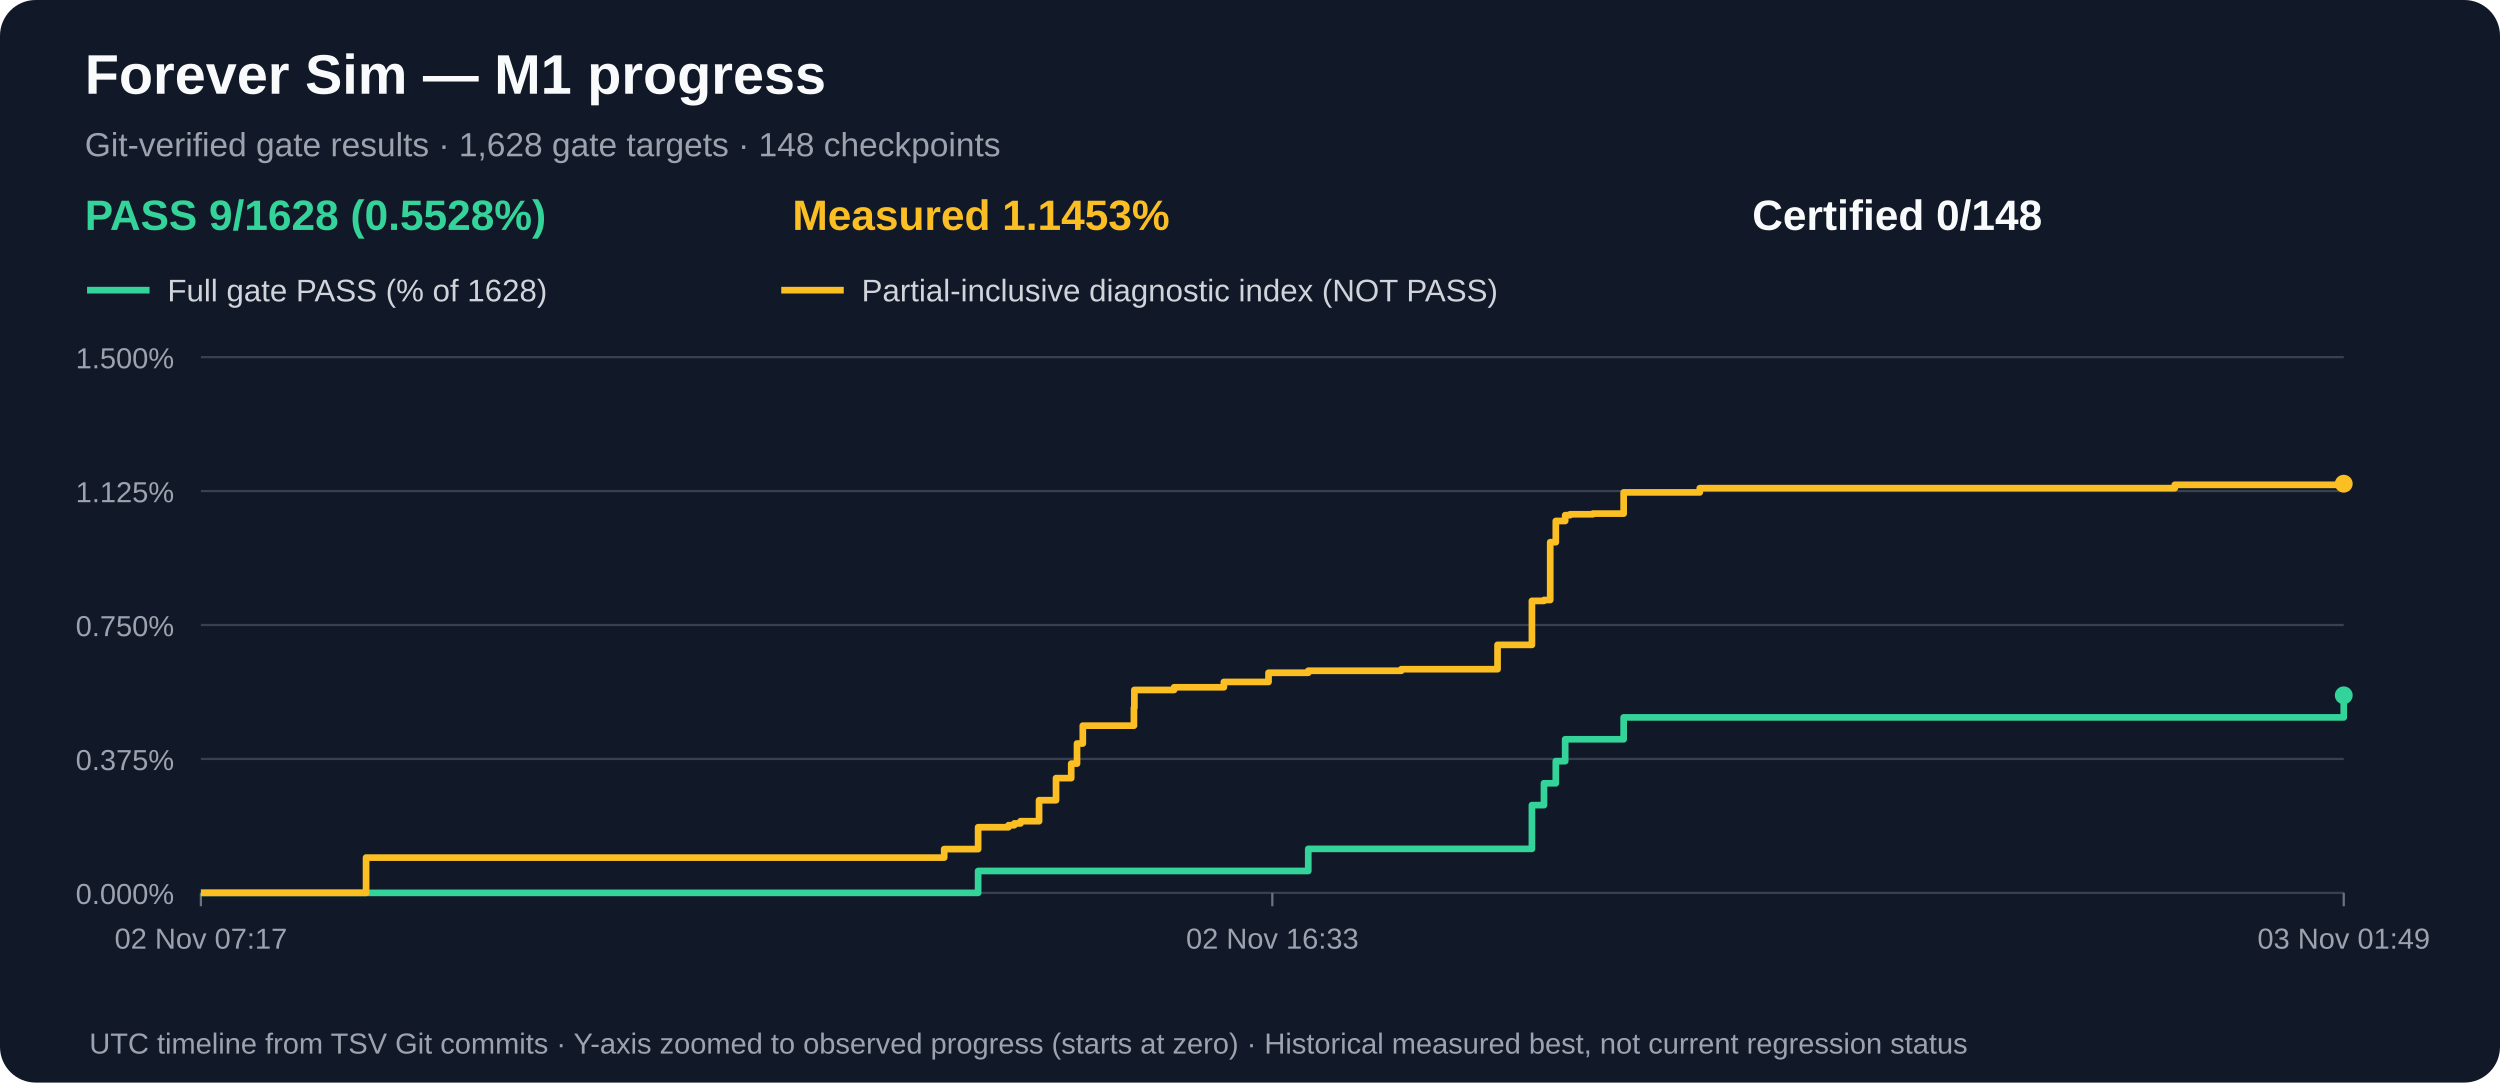
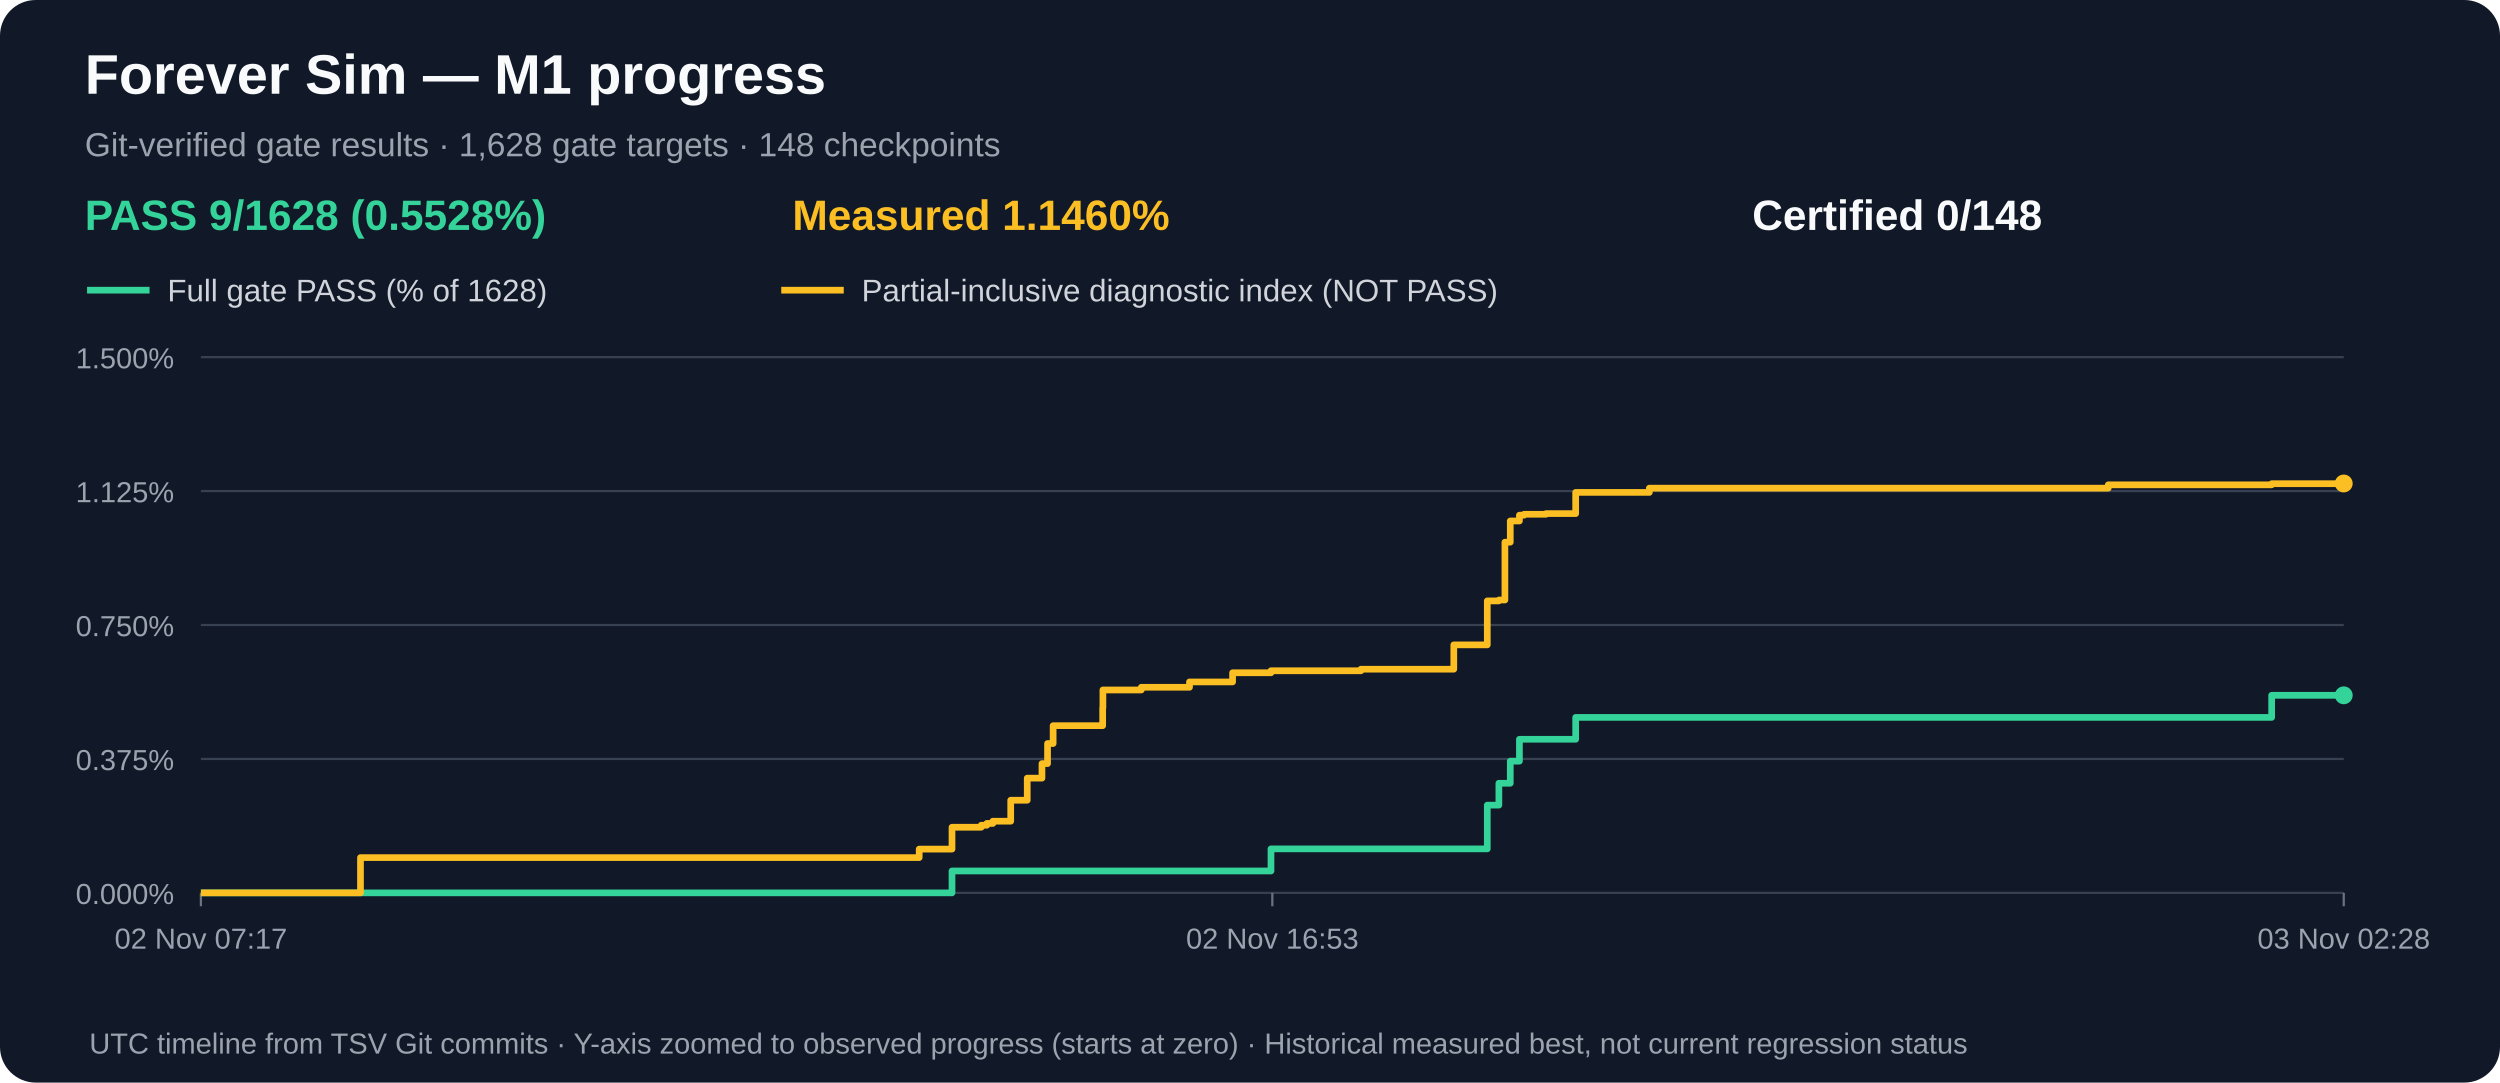
<svg xmlns="http://www.w3.org/2000/svg" width="1120" height="485" viewBox="0 0 1120 485" role="img" aria-label="M1 gate acceptance and measured partial progress over time">
  <rect width="1120" height="485" rx="16" fill="#111827" />
  <text x="38" y="42" fill="#f9fafb" font-family="Arial,sans-serif" font-size="25" font-weight="bold">Forever Sim — M1 progress</text>
  <text x="38" y="70" fill="#9ca3af" font-family="Arial,sans-serif" font-size="15">Git-verified gate results · 1,628 gate targets · 148 checkpoints</text>
  <text x="38" y="103" fill="#34d399" font-family="Arial,sans-serif" font-size="19" font-weight="bold">PASS 9/1628 (0.5528%)</text>
-   <text x="355" y="103" fill="#fbbf24" font-family="Arial,sans-serif" font-size="19" font-weight="bold">Measured 1.1453%</text>
+   <text x="355" y="103" fill="#fbbf24" font-family="Arial,sans-serif" font-size="19" font-weight="bold">Measured 1.1460%</text>
  <text x="785" y="103" fill="#f9fafb" font-family="Arial,sans-serif" font-size="19" font-weight="bold">Certified 0/148</text>
  <line x1="39" y1="130" x2="67" y2="130" stroke="#34d399" stroke-width="3" />
  <text x="75" y="135" fill="#d1d5db" font-family="Arial,sans-serif" font-size="14">Full gate PASS (% of 1628)</text>
  <line x1="350" y1="130" x2="378" y2="130" stroke="#fbbf24" stroke-width="3" />
  <text x="386" y="135" fill="#d1d5db" font-family="Arial,sans-serif" font-size="14">Partial-inclusive diagnostic index (NOT PASS)</text>
  <line x1="90" y1="400.0" x2="1050" y2="400.0" stroke="#374151" stroke-width="1" />
  <text x="78" y="405.0" text-anchor="end" fill="#9ca3af" font-family="Arial,sans-serif" font-size="13">0.000%</text>
  <line x1="90" y1="340.0" x2="1050" y2="340.0" stroke="#374151" stroke-width="1" />
  <text x="78" y="345.0" text-anchor="end" fill="#9ca3af" font-family="Arial,sans-serif" font-size="13">0.375%</text>
  <line x1="90" y1="280.0" x2="1050" y2="280.0" stroke="#374151" stroke-width="1" />
  <text x="78" y="285.0" text-anchor="end" fill="#9ca3af" font-family="Arial,sans-serif" font-size="13">0.750%</text>
  <line x1="90" y1="220.0" x2="1050" y2="220.0" stroke="#374151" stroke-width="1" />
  <text x="78" y="225.0" text-anchor="end" fill="#9ca3af" font-family="Arial,sans-serif" font-size="13">1.125%</text>
  <line x1="90" y1="160.0" x2="1050" y2="160.0" stroke="#374151" stroke-width="1" />
  <text x="78" y="165.0" text-anchor="end" fill="#9ca3af" font-family="Arial,sans-serif" font-size="13">1.500%</text>
  <line x1="90.0" y1="400" x2="90.0" y2="406" stroke="#6b7280" />
  <text x="90.0" y="425" text-anchor="middle" fill="#9ca3af" font-family="Arial,sans-serif" font-size="13">02 Nov 07:17</text>
  <line x1="570.0" y1="400" x2="570.0" y2="406" stroke="#6b7280" />
-   <text x="570.0" y="425" text-anchor="middle" fill="#9ca3af" font-family="Arial,sans-serif" font-size="13">02 Nov 16:33</text>
+   <text x="570.0" y="425" text-anchor="middle" fill="#9ca3af" font-family="Arial,sans-serif" font-size="13">02 Nov 16:53</text>
  <line x1="1050.0" y1="400" x2="1050.0" y2="406" stroke="#6b7280" />
-   <text x="1050.0" y="425" text-anchor="middle" fill="#9ca3af" font-family="Arial,sans-serif" font-size="13">03 Nov 01:49</text>
-   <path d="M 90.0 400.0 H 132.7 V 400.0 H 164.0 V 400.0 H 423.0 V 400.0 H 438.2 V 390.2 H 451.8 V 390.2 H 454.4 V 390.2 H 457.2 V 390.2 H 465.5 V 390.2 H 473.1 V 390.2 H 479.9 V 390.2 H 482.5 V 390.2 H 485.1 V 390.2 H 508.0 V 390.2 H 508.2 V 390.2 H 526.0 V 390.2 H 548.3 V 390.2 H 568.3 V 390.2 H 586.1 V 380.3 H 627.8 V 380.3 H 670.9 V 380.3 H 686.3 V 360.7 H 691.7 V 350.9 H 694.5 V 350.9 H 697.0 V 341.0 H 701.2 V 331.2 H 703.4 V 331.2 H 713.6 V 331.2 H 727.4 V 321.4 H 761.5 V 321.4 H 974.3 V 321.4 H 1050.0 V 311.5" fill="none" stroke="#34d399" stroke-width="3" stroke-linejoin="round" />
+   <text x="1050.0" y="425" text-anchor="middle" fill="#9ca3af" font-family="Arial,sans-serif" font-size="13">03 Nov 02:28</text>
+   <path d="M 90.0 400.0 H 131.3 V 400.0 H 161.5 V 400.0 H 411.8 V 400.0 H 426.5 V 390.2 H 439.6 V 390.2 H 442.1 V 390.2 H 444.8 V 390.2 H 452.8 V 390.2 H 460.2 V 390.2 H 466.8 V 390.2 H 469.3 V 390.2 H 471.8 V 390.2 H 494.0 V 390.2 H 494.1 V 390.2 H 511.3 V 390.2 H 532.9 V 390.2 H 552.2 V 390.2 H 569.4 V 380.3 H 609.7 V 380.3 H 651.3 V 380.3 H 666.3 V 360.7 H 671.5 V 350.9 H 674.2 V 350.9 H 676.6 V 341.0 H 680.7 V 331.2 H 682.8 V 331.2 H 692.6 V 331.2 H 705.9 V 321.4 H 738.9 V 321.4 H 944.5 V 321.4 H 1017.7 V 311.5 H 1050.0 V 311.5" fill="none" stroke="#34d399" stroke-width="3" stroke-linejoin="round" />
  <circle cx="1050.0" cy="311.5" r="4" fill="#34d399" />
-   <path d="M 90.0 400.0 H 132.7 V 400.0 H 164.0 V 384.2 H 423.0 V 380.4 H 438.2 V 370.6 H 451.8 V 369.7 H 454.4 V 368.9 H 457.2 V 367.9 H 465.5 V 358.5 H 473.1 V 348.6 H 479.9 V 342.1 H 482.5 V 333.1 H 485.1 V 325.1 H 508.0 V 317.1 H 508.2 V 309.1 H 526.0 V 307.9 H 548.3 V 305.5 H 568.3 V 301.4 H 586.1 V 300.5 H 627.8 V 299.8 H 670.9 V 288.9 H 686.3 V 269.2 H 691.7 V 268.8 H 694.5 V 242.9 H 697.0 V 233.4 H 701.2 V 230.8 H 703.4 V 230.4 H 713.6 V 230.1 H 727.4 V 220.6 H 761.5 V 218.7 H 974.3 V 217.2 H 1050.0 V 216.7" fill="none" stroke="#fbbf24" stroke-width="3" stroke-linejoin="round" />
-   <circle cx="1050.0" cy="216.7" r="4" fill="#fbbf24" />
+   <path d="M 90.0 400.0 H 131.3 V 400.0 H 161.5 V 384.2 H 411.8 V 380.4 H 426.5 V 370.6 H 439.6 V 369.7 H 442.1 V 368.9 H 444.8 V 367.9 H 452.8 V 358.5 H 460.2 V 348.6 H 466.8 V 342.1 H 469.3 V 333.1 H 471.8 V 325.1 H 494.0 V 317.1 H 494.1 V 309.1 H 511.3 V 307.9 H 532.9 V 305.5 H 552.2 V 301.4 H 569.4 V 300.5 H 609.7 V 299.8 H 651.3 V 288.9 H 666.3 V 269.2 H 671.5 V 268.8 H 674.2 V 242.9 H 676.6 V 233.4 H 680.7 V 230.8 H 682.8 V 230.4 H 692.6 V 230.1 H 705.9 V 220.6 H 738.9 V 218.7 H 944.5 V 217.2 H 1017.7 V 216.7 H 1050.0 V 216.6" fill="none" stroke="#fbbf24" stroke-width="3" stroke-linejoin="round" />
+   <circle cx="1050.0" cy="216.6" r="4" fill="#fbbf24" />
  <text x="40" y="472" fill="#9ca3af" font-family="Arial,sans-serif" font-size="13">UTC timeline from TSV Git commits · Y-axis zoomed to observed progress (starts at zero) · Historical measured best, not current regression status</text>
</svg>
